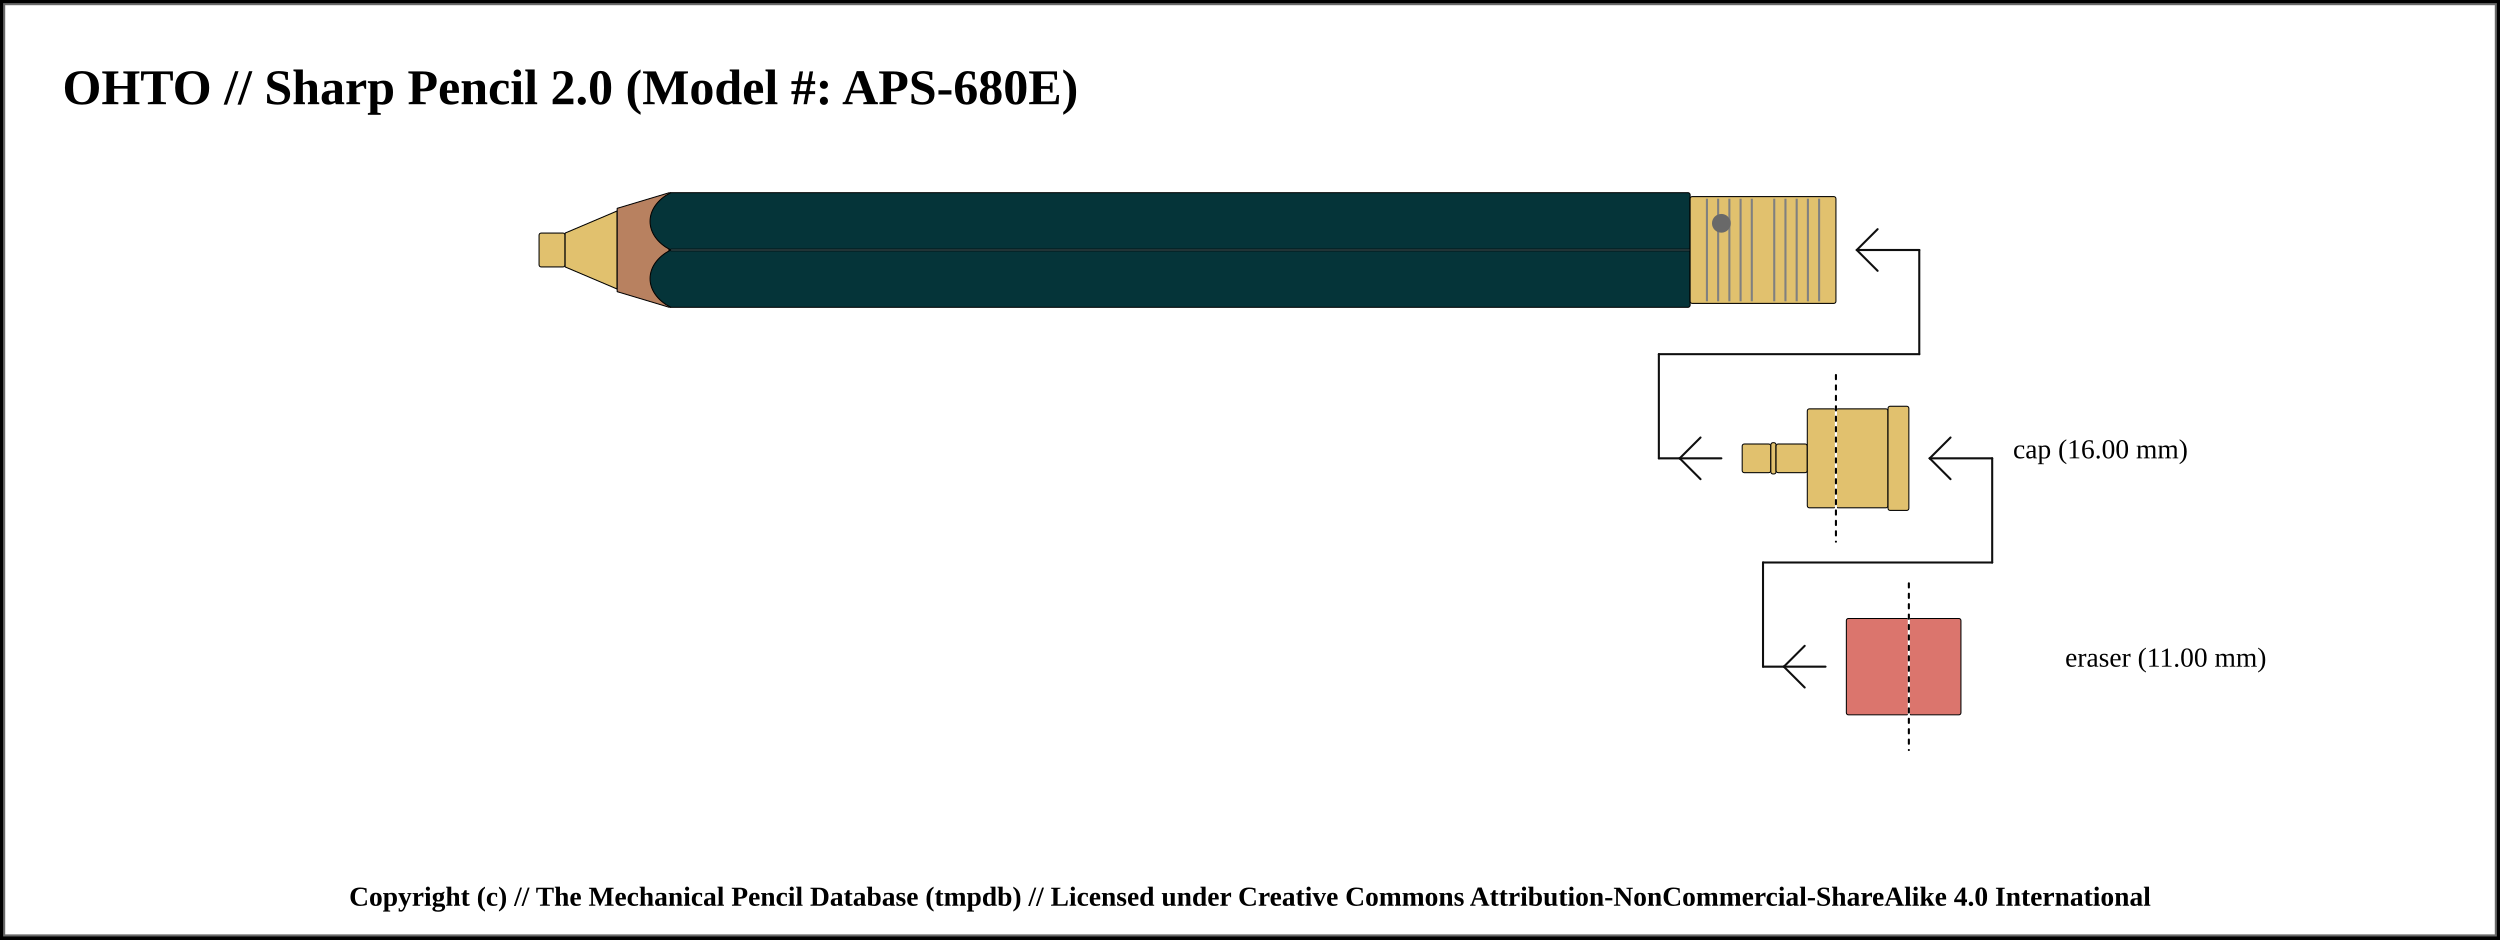
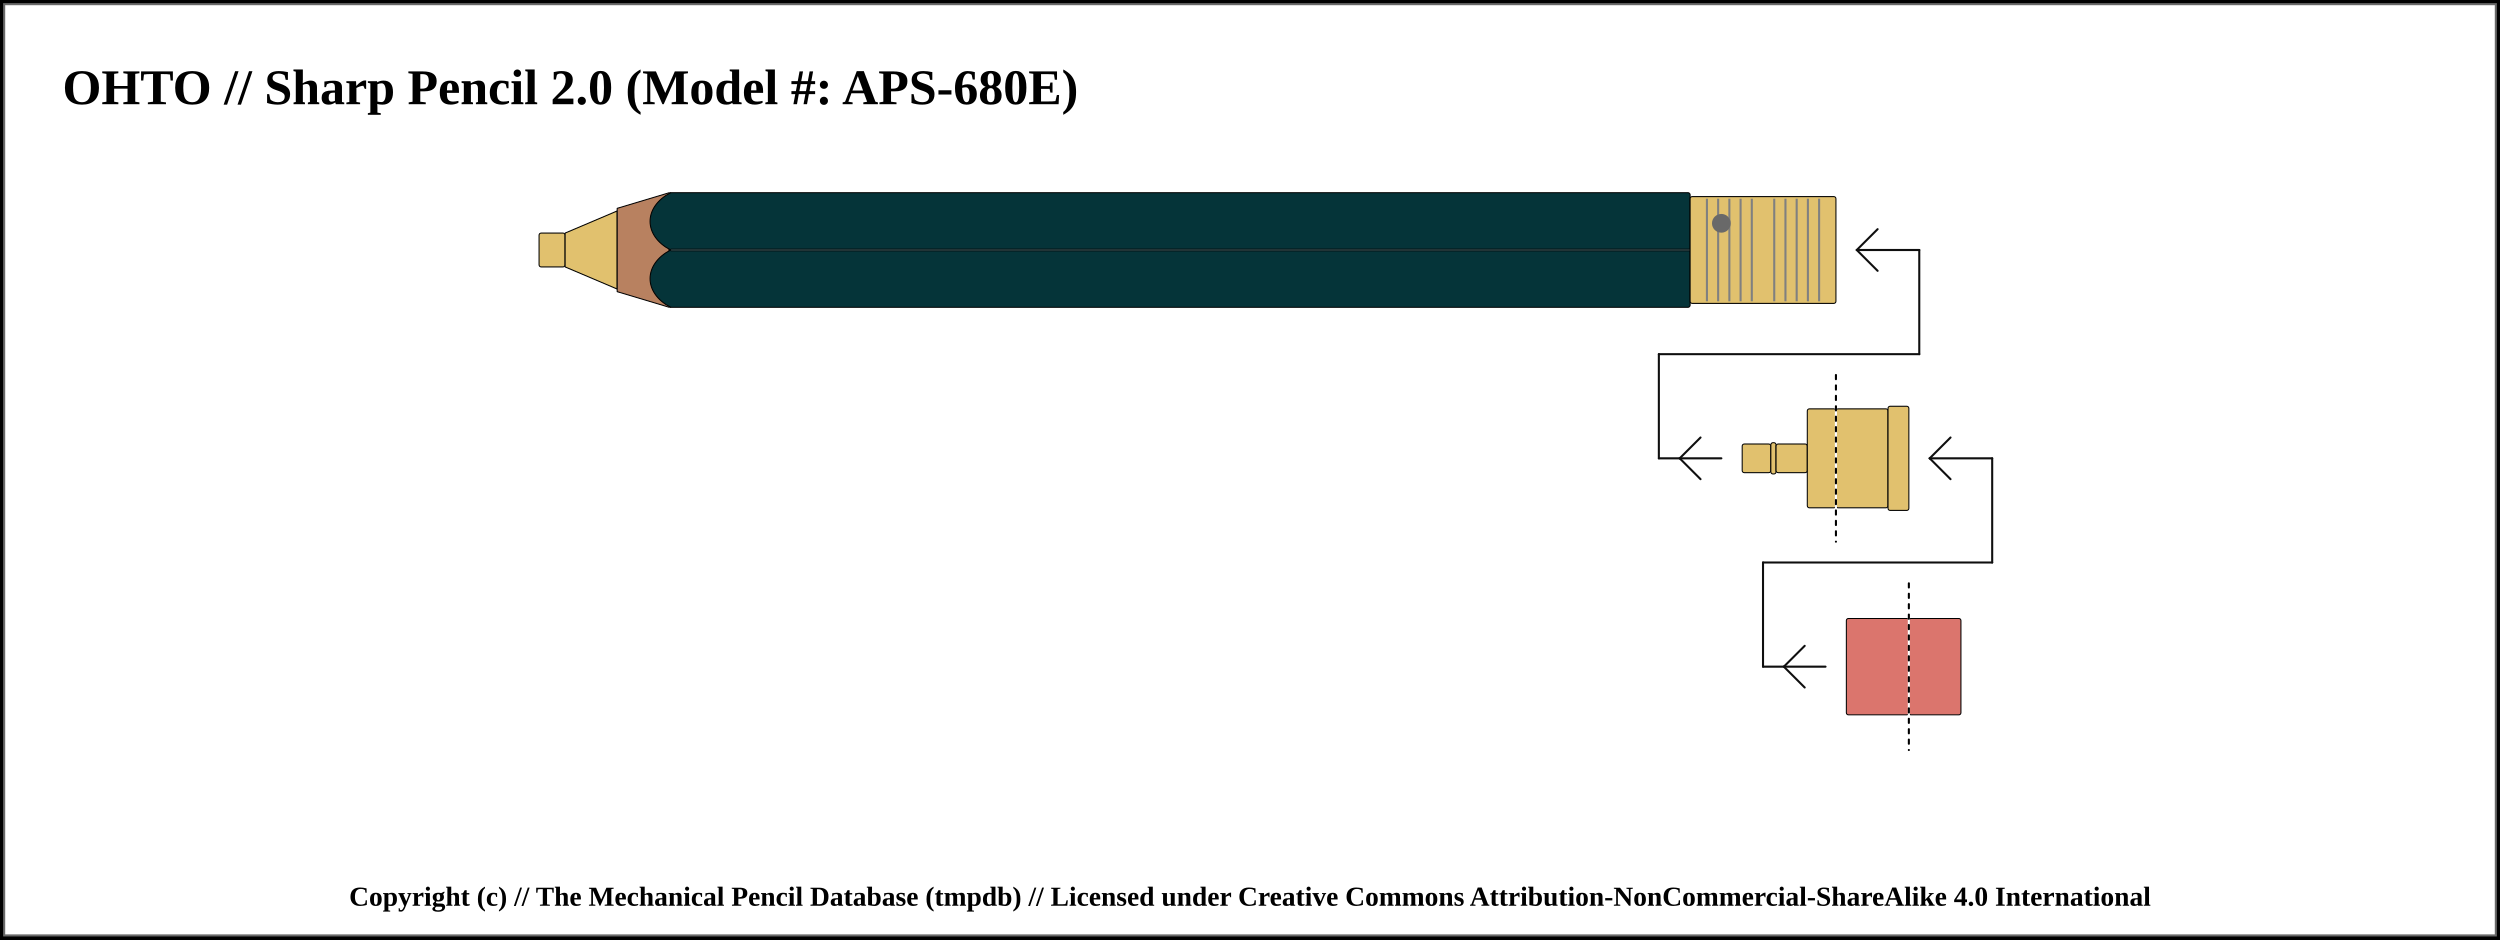
<svg xmlns="http://www.w3.org/2000/svg" width="1200" height="451">
  <pattern id="diagonalHatch" patternUnits="userSpaceOnUse" width="8" height="8">
-     <rect width="6" height="6" fill="none" />
    <path stroke="dimgray" stroke-linecap="round" stroke-width="1" d="M 4,4 L 8,8" />
    <path stroke="dimgray" stroke-linecap="round" stroke-width="1" d="M 4,4 L 0,8" />
    <path stroke="gray" stroke-linecap="round" stroke-width="1" d="M 4,4 L 8,0" />
    <path stroke="gray" stroke-linecap="round" stroke-width="1" d="M 4,4 L 0,0" />
+   </pattern>
+   <pattern id="spring" patternUnits="userSpaceOnUse" width="8" height="100">
+     <path stroke="dimgray" stroke-linecap="round" stroke-width="2" d="M 0,0 L 8,100" />
+     <path stroke="white" stroke-linecap="round" stroke-width="1" d="M 0,0 L 8,100" />
  </pattern>
  <rect x="0" y="0" width="1200" height="451" fill="white" stroke="black" stroke-width="4" />
  <rect x="2" y="2" width="1196" height="447" fill="white" stroke="dimgray" stroke-width="1" />
  <text x="30" y="50" font-size="2.0em" font-weight="bold"> OHTO // Sharp Pencil 2.0 (Model #: APS-680E)</text>
  <rect x="258.75" y="111.875" width="12.5" height="16.25" rx="1" ry="1" stroke-width="0.5" stroke="black" fill="#E1C16E" />
  <path d="M271.25 111.875 L296.25 101.25 L296.25 138.75 L271.25 128.125 Z" stroke-width="0.5" stroke="black" stroke-linejoin="round" fill="#E1C16E" />
  <path d="M296.25 100 L321.25 92.5 L321.25 147.5 L296.25 140 Z" stroke-width="0.5" stroke="black" stroke-linejoin="round" fill="#b88160" />
  <rect x="321.25" y="92.5" width="490" height="55" rx="1" ry="1" stroke-width="0.5" stroke="black" fill="#053439" />
  <line x1="321.25" y1="120" x2="811.25" y2="120" stroke-width="1.5" stroke="black" fill="none" stroke-opacity="0.5" />
  <line x1="321.25" y1="120" x2="811.25" y2="120" stroke-width="0.5" stroke="gray" fill="none" stroke-opacity="0.5" />
  <rect x="811.25" y="94.375" width="70" height="51.25" rx="1" ry="1" stroke-width="0.5" stroke="black" fill="#E1C16E" />
  <line x1="819.327" y1="95.375" x2="819.327" y2="144.625" stroke-width="1" stroke="gray" />
  <line x1="824.712" y1="95.375" x2="824.712" y2="144.625" stroke-width="1" stroke="gray" />
  <line x1="830.096" y1="95.375" x2="830.096" y2="144.625" stroke-width="1" stroke="gray" />
  <line x1="835.481" y1="95.375" x2="835.481" y2="144.625" stroke-width="1" stroke="gray" />
  <line x1="840.865" y1="95.375" x2="840.865" y2="144.625" stroke-width="1" stroke="gray" />
  <line x1="851.635" y1="95.375" x2="851.635" y2="144.625" stroke-width="1" stroke="gray" />
  <line x1="857.019" y1="95.375" x2="857.019" y2="144.625" stroke-width="1" stroke="gray" />
  <line x1="862.404" y1="95.375" x2="862.404" y2="144.625" stroke-width="1" stroke="gray" />
  <line x1="867.788" y1="95.375" x2="867.788" y2="144.625" stroke-width="1" stroke="gray" />
  <line x1="873.173" y1="95.375" x2="873.173" y2="144.625" stroke-width="1" stroke="gray" />
  <circle r="4" cx="826.25" cy="107.188" stroke="dimgray" stroke-width="1" fill="dimGray" />
  <rect x="881.25" y="196.25" width="25" height="47.5" rx="1" ry="1" stroke-width="0.5" stroke="black" fill="#E1C16E" />
  <rect x="906.25" y="195" width="10" height="50" rx="1" ry="1" stroke-width="0.5" stroke="black" fill="#E1C16E" />
  <line x1="796.25" y1="220" x2="826.25" y2="220" stroke-linecap="round" stroke="#0f0f0f" stroke-width="1.0" />
  <line x1="806.25" y1="220" x2="816.25" y2="210" stroke-linecap="round" stroke="#0f0f0f" stroke-width="1.0" />
  <line x1="806.25" y1="220" x2="816.25" y2="230" stroke-linecap="round" stroke="#0f0f0f" stroke-width="1.0" />
  <line x1="796.25" y1="170" x2="796.25" y2="220" stroke="#0f0f0f" stroke-linecap="round" stroke-width="1.0" />
  <rect x="836.25" y="213.125" width="13.75" height="13.75" rx="1" ry="1" stroke-width="0.5" stroke="black" fill="#E1C16E" />
  <rect x="850" y="212.5" width="2.5" height="15" rx="1" ry="1" stroke-width="0.5" stroke="black" fill="#E1C16E" />
  <rect x="852.5" y="213.125" width="15" height="13.75" rx="1" ry="1" stroke-width="0.5" stroke="black" fill="#E1C16E" />
  <rect x="867.5" y="196.25" width="13.75" height="47.5" rx="1" ry="1" stroke-width="0.5" stroke="black" fill="#E1C16E" />
  <line x1="796.25" y1="170" x2="921.25" y2="170" stroke-linecap="round" stroke="#0f0f0f" stroke-width="1.0" />
  <line x1="881.25" y1="180" x2="881.25" y2="260" stroke="white" stroke-linecap="round" stroke-width="1.0" />
  <line x1="881.25" y1="180" x2="881.25" y2="260" stroke="black" stroke-linecap="round" stroke-dasharray="2,3" stroke-width="1.0" />
  <line x1="921.25" y1="120" x2="921.25" y2="170" stroke="#0f0f0f" stroke-linecap="round" stroke-width="1.0" />
  <line x1="891.25" y1="120" x2="921.25" y2="120" stroke-linecap="round" stroke="#0f0f0f" stroke-width="1.0" />
  <line x1="891.25" y1="120" x2="901.25" y2="110" stroke-linecap="round" stroke="#0f0f0f" stroke-width="1.0" />
  <line x1="891.25" y1="120" x2="901.25" y2="130" stroke-linecap="round" stroke="#0f0f0f" stroke-width="1.0" />
-   <text x="966.25" y="220" font-size="1.1em"> cap (16.00 mm)</text>
  <rect x="916.25" y="296.875" width="25" height="46.25" rx="1" ry="1" stroke-width="0.5" stroke="black" fill="#db756d" />
  <line x1="846.25" y1="320" x2="876.25" y2="320" stroke-linecap="round" stroke="#0f0f0f" stroke-width="1.0" />
  <line x1="856.25" y1="320" x2="866.25" y2="310" stroke-linecap="round" stroke="#0f0f0f" stroke-width="1.0" />
  <line x1="856.25" y1="320" x2="866.25" y2="330" stroke-linecap="round" stroke="#0f0f0f" stroke-width="1.0" />
  <line x1="846.25" y1="270" x2="846.25" y2="320" stroke="#0f0f0f" stroke-linecap="round" stroke-width="1.0" />
  <rect x="886.25" y="296.875" width="30" height="46.25" rx="1" ry="1" stroke-width="0.5" stroke="black" fill="#db756d" />
  <line x1="846.25" y1="270" x2="956.25" y2="270" stroke-linecap="round" stroke="#0f0f0f" stroke-width="1.0" />
  <line x1="916.25" y1="280" x2="916.25" y2="360" stroke="white" stroke-linecap="round" stroke-width="1.0" />
  <line x1="916.25" y1="280" x2="916.25" y2="360" stroke="black" stroke-linecap="round" stroke-dasharray="2,3" stroke-width="1.0" />
  <line x1="956.25" y1="220" x2="956.25" y2="270" stroke="#0f0f0f" stroke-linecap="round" stroke-width="1.0" />
  <line x1="926.25" y1="220" x2="956.25" y2="220" stroke-linecap="round" stroke="#0f0f0f" stroke-width="1.0" />
  <line x1="926.25" y1="220" x2="936.25" y2="210" stroke-linecap="round" stroke="#0f0f0f" stroke-width="1.0" />
  <line x1="926.25" y1="220" x2="936.25" y2="230" stroke-linecap="round" stroke="#0f0f0f" stroke-width="1.0" />
-   <text x="991.25" y="320" font-size="1.1em"> eraser (11.00 mm)</text>
  <path d="M 321.9 92.5 C 308.75 99.375, 308.75 113.125, 321.9 120" stroke-width="0.5" stroke="black" stroke-linecap="round" fill="#053439" />
  <path d="M 321.9 147.5 C 308.75 140.625, 308.75 126.875, 321.9 120" stroke-width="0.5" stroke="black" stroke-linecap="round" fill="#053439" />
  <text x="50%" y="431" font-size="1.1em" font-weight="bold" text-anchor="middle" dominant-baseline="middle">Copyright (c) // The Mechanical Pencil Database (tmpdb) // Licensed under Creative Commons Attribution-NonCommercial-ShareAlike 4.0 International</text>
</svg>
